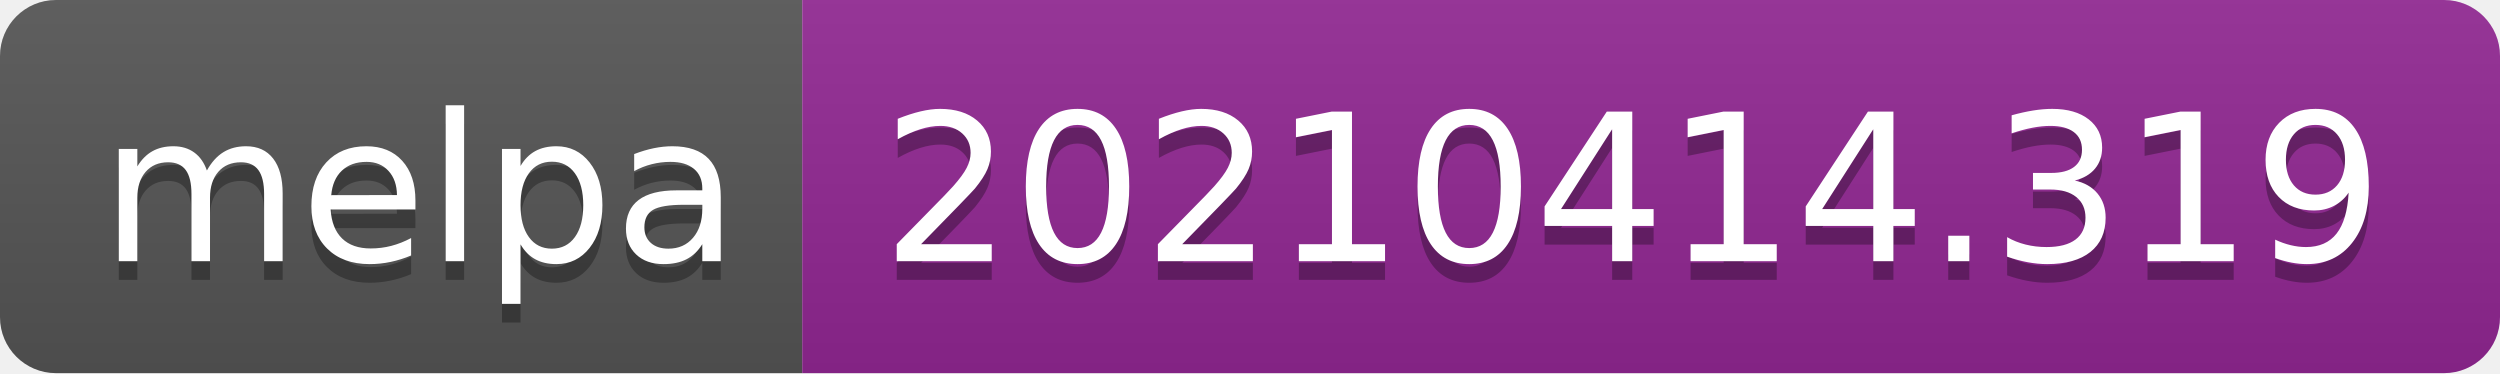
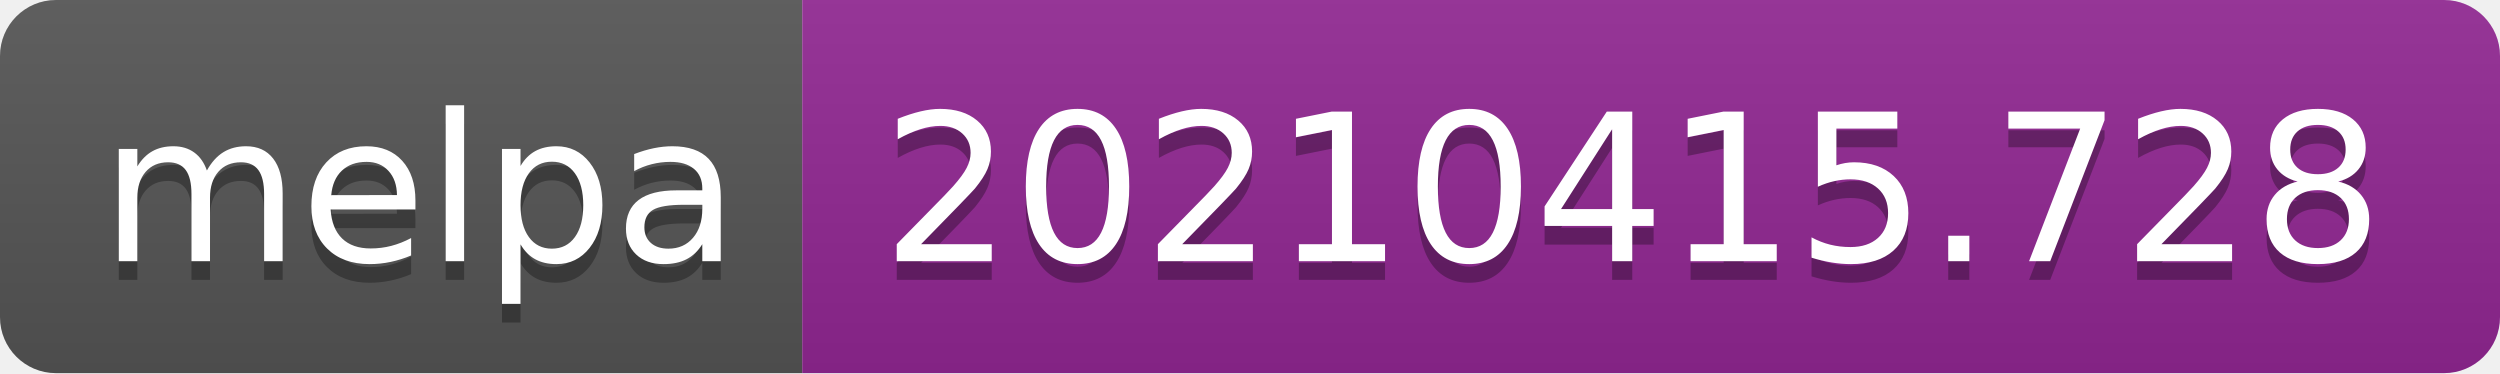
- <svg xmlns="http://www.w3.org/2000/svg" width="134" height="20" role="img" aria-label="melpa: 20210414.319">
+ <svg xmlns="http://www.w3.org/2000/svg" width="134" height="20" role="img" aria-label="melpa: 20210415.728">
  <linearGradient id="s" x2="0" y2="100%">
    <stop offset="0" stop-color="#bbb" stop-opacity=".1" />
    <stop offset="1" stop-opacity=".1" />
  </linearGradient>
  <clipPath id="r">
    <rect width="134" height="20" rx="3" fill="#fff" />
  </clipPath>
  <g clip-path="url(#r)">
    <rect width="43" height="20" fill="#555" />
    <rect x="43" width="91" height="20" fill="#922793" />
    <rect width="134" height="20" fill="url(#s)" />
  </g>
  <g fill="#fff" text-anchor="middle" font-family="Verdana,Geneva,DejaVu Sans,sans-serif" text-rendering="geometricPrecision" font-size="110">
    <text aria-hidden="true" x="225" y="150" fill="#010101" fill-opacity=".3" transform="scale(.1)" textLength="330">melpa</text>
    <text x="225" y="140" transform="scale(.1)" fill="#fff" textLength="330">melpa</text>
-     <text aria-hidden="true" x="875" y="150" fill="#010101" fill-opacity=".3" transform="scale(.1)" textLength="810">20210414.319</text>
-     <text x="875" y="140" transform="scale(.1)" fill="#fff" textLength="810">20210414.319</text>
+     <text aria-hidden="true" x="875" y="150" fill="#010101" fill-opacity=".3" transform="scale(.1)" textLength="810">20210415.728</text>
+     <text x="875" y="140" transform="scale(.1)" fill="#fff" textLength="810">20210415.728</text>
  </g>
</svg>
